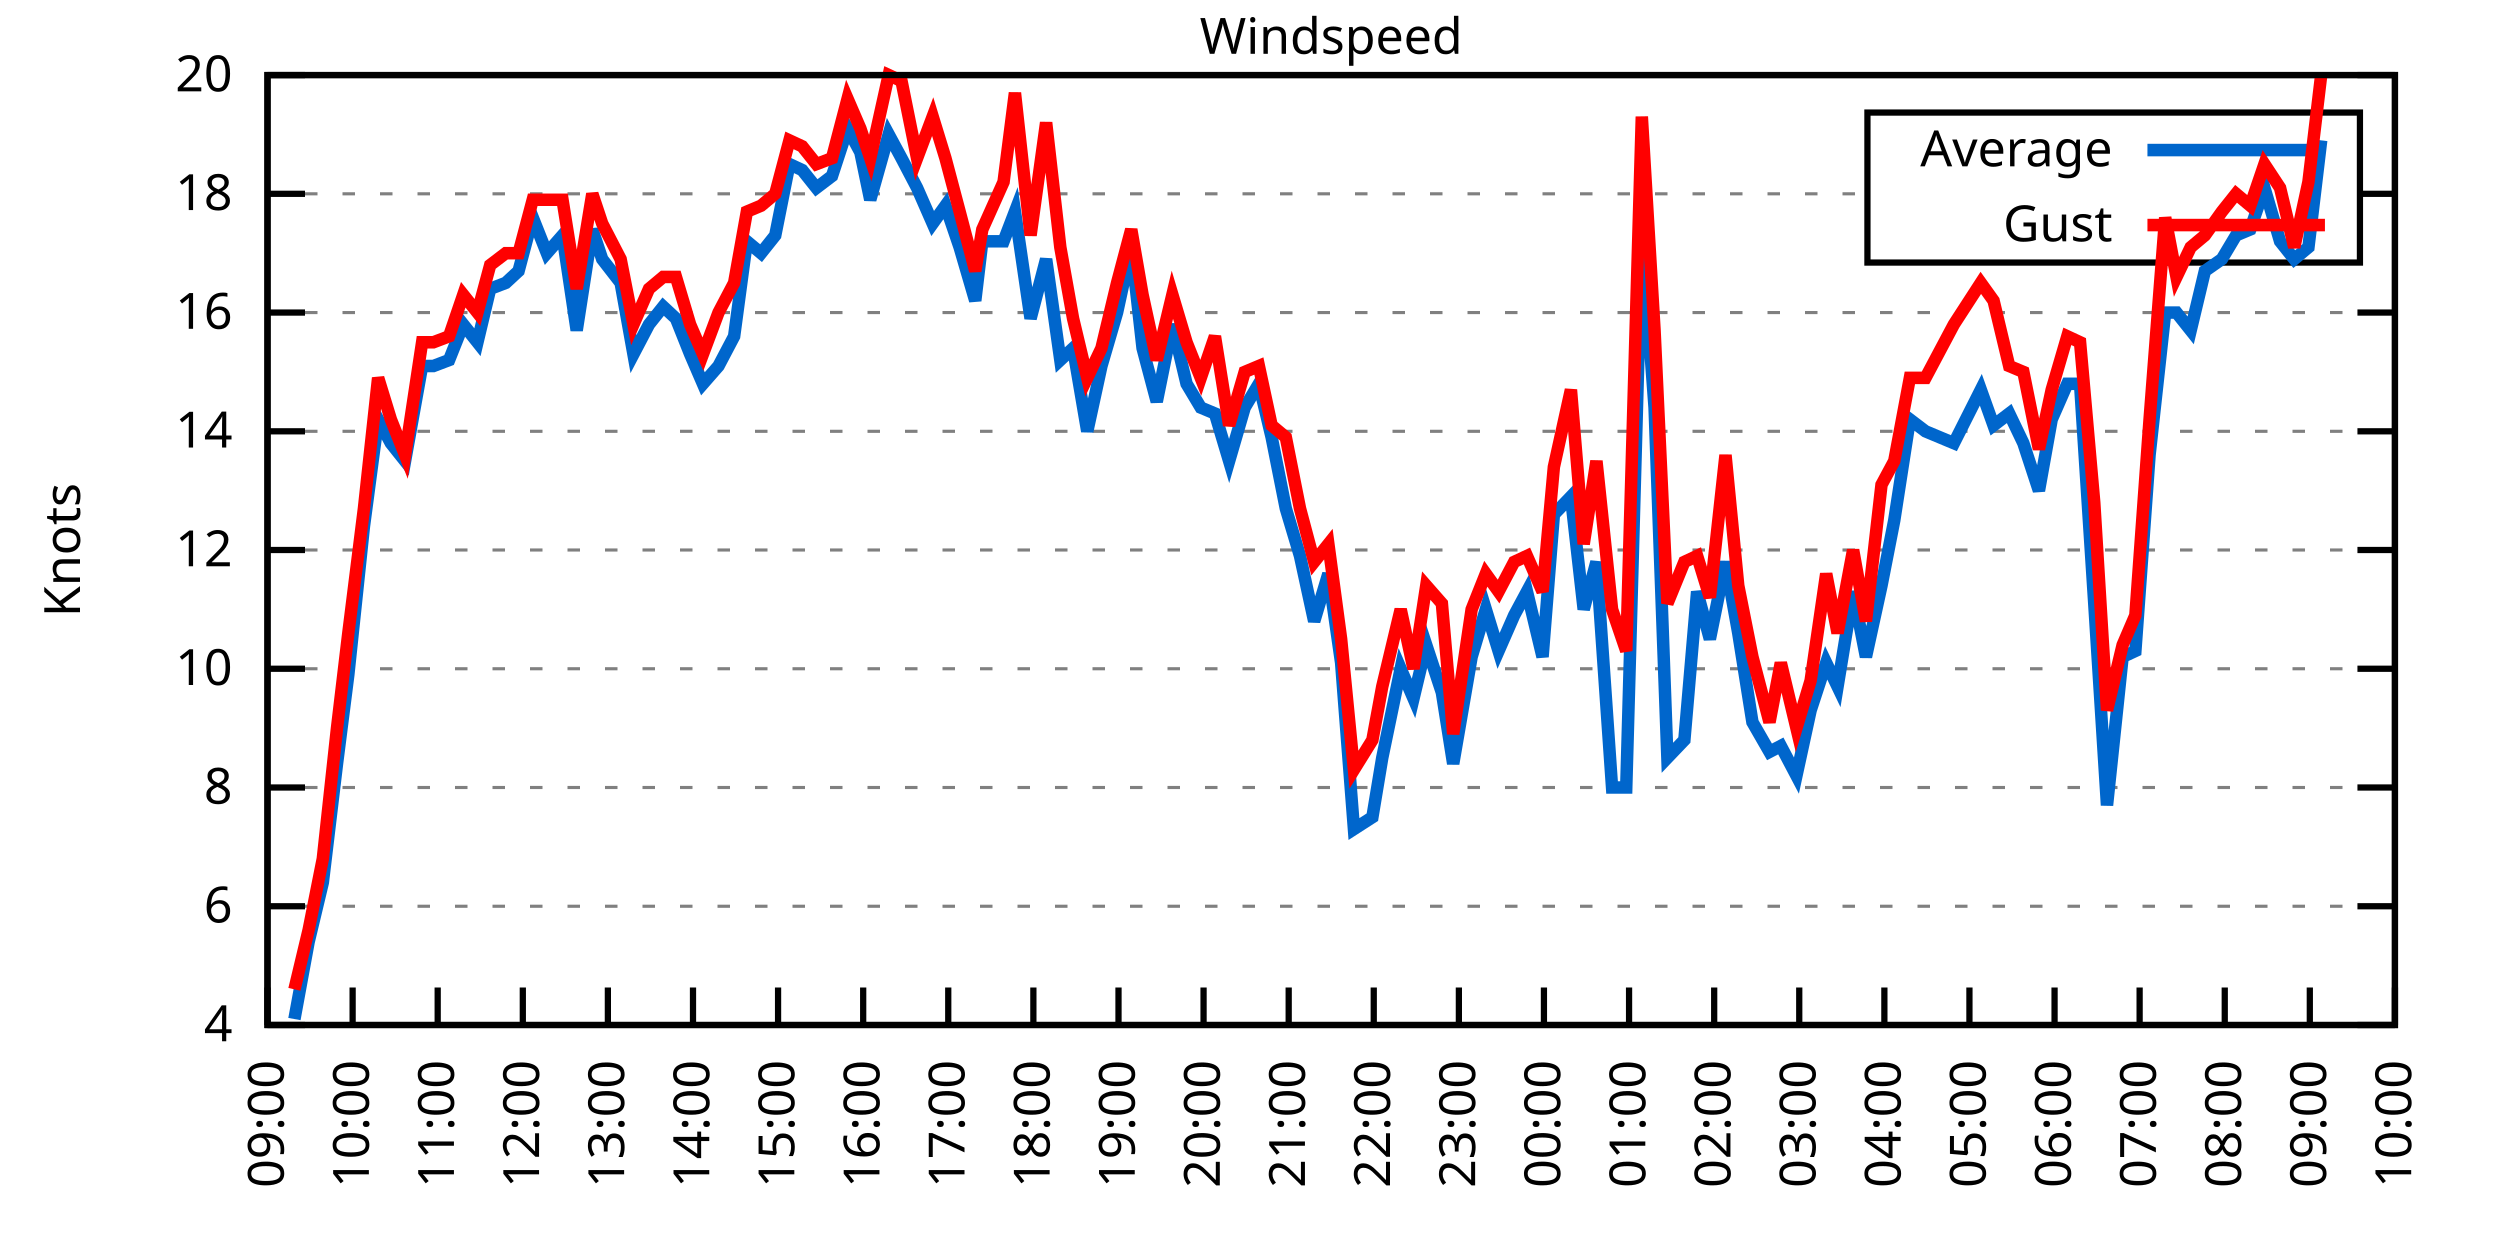
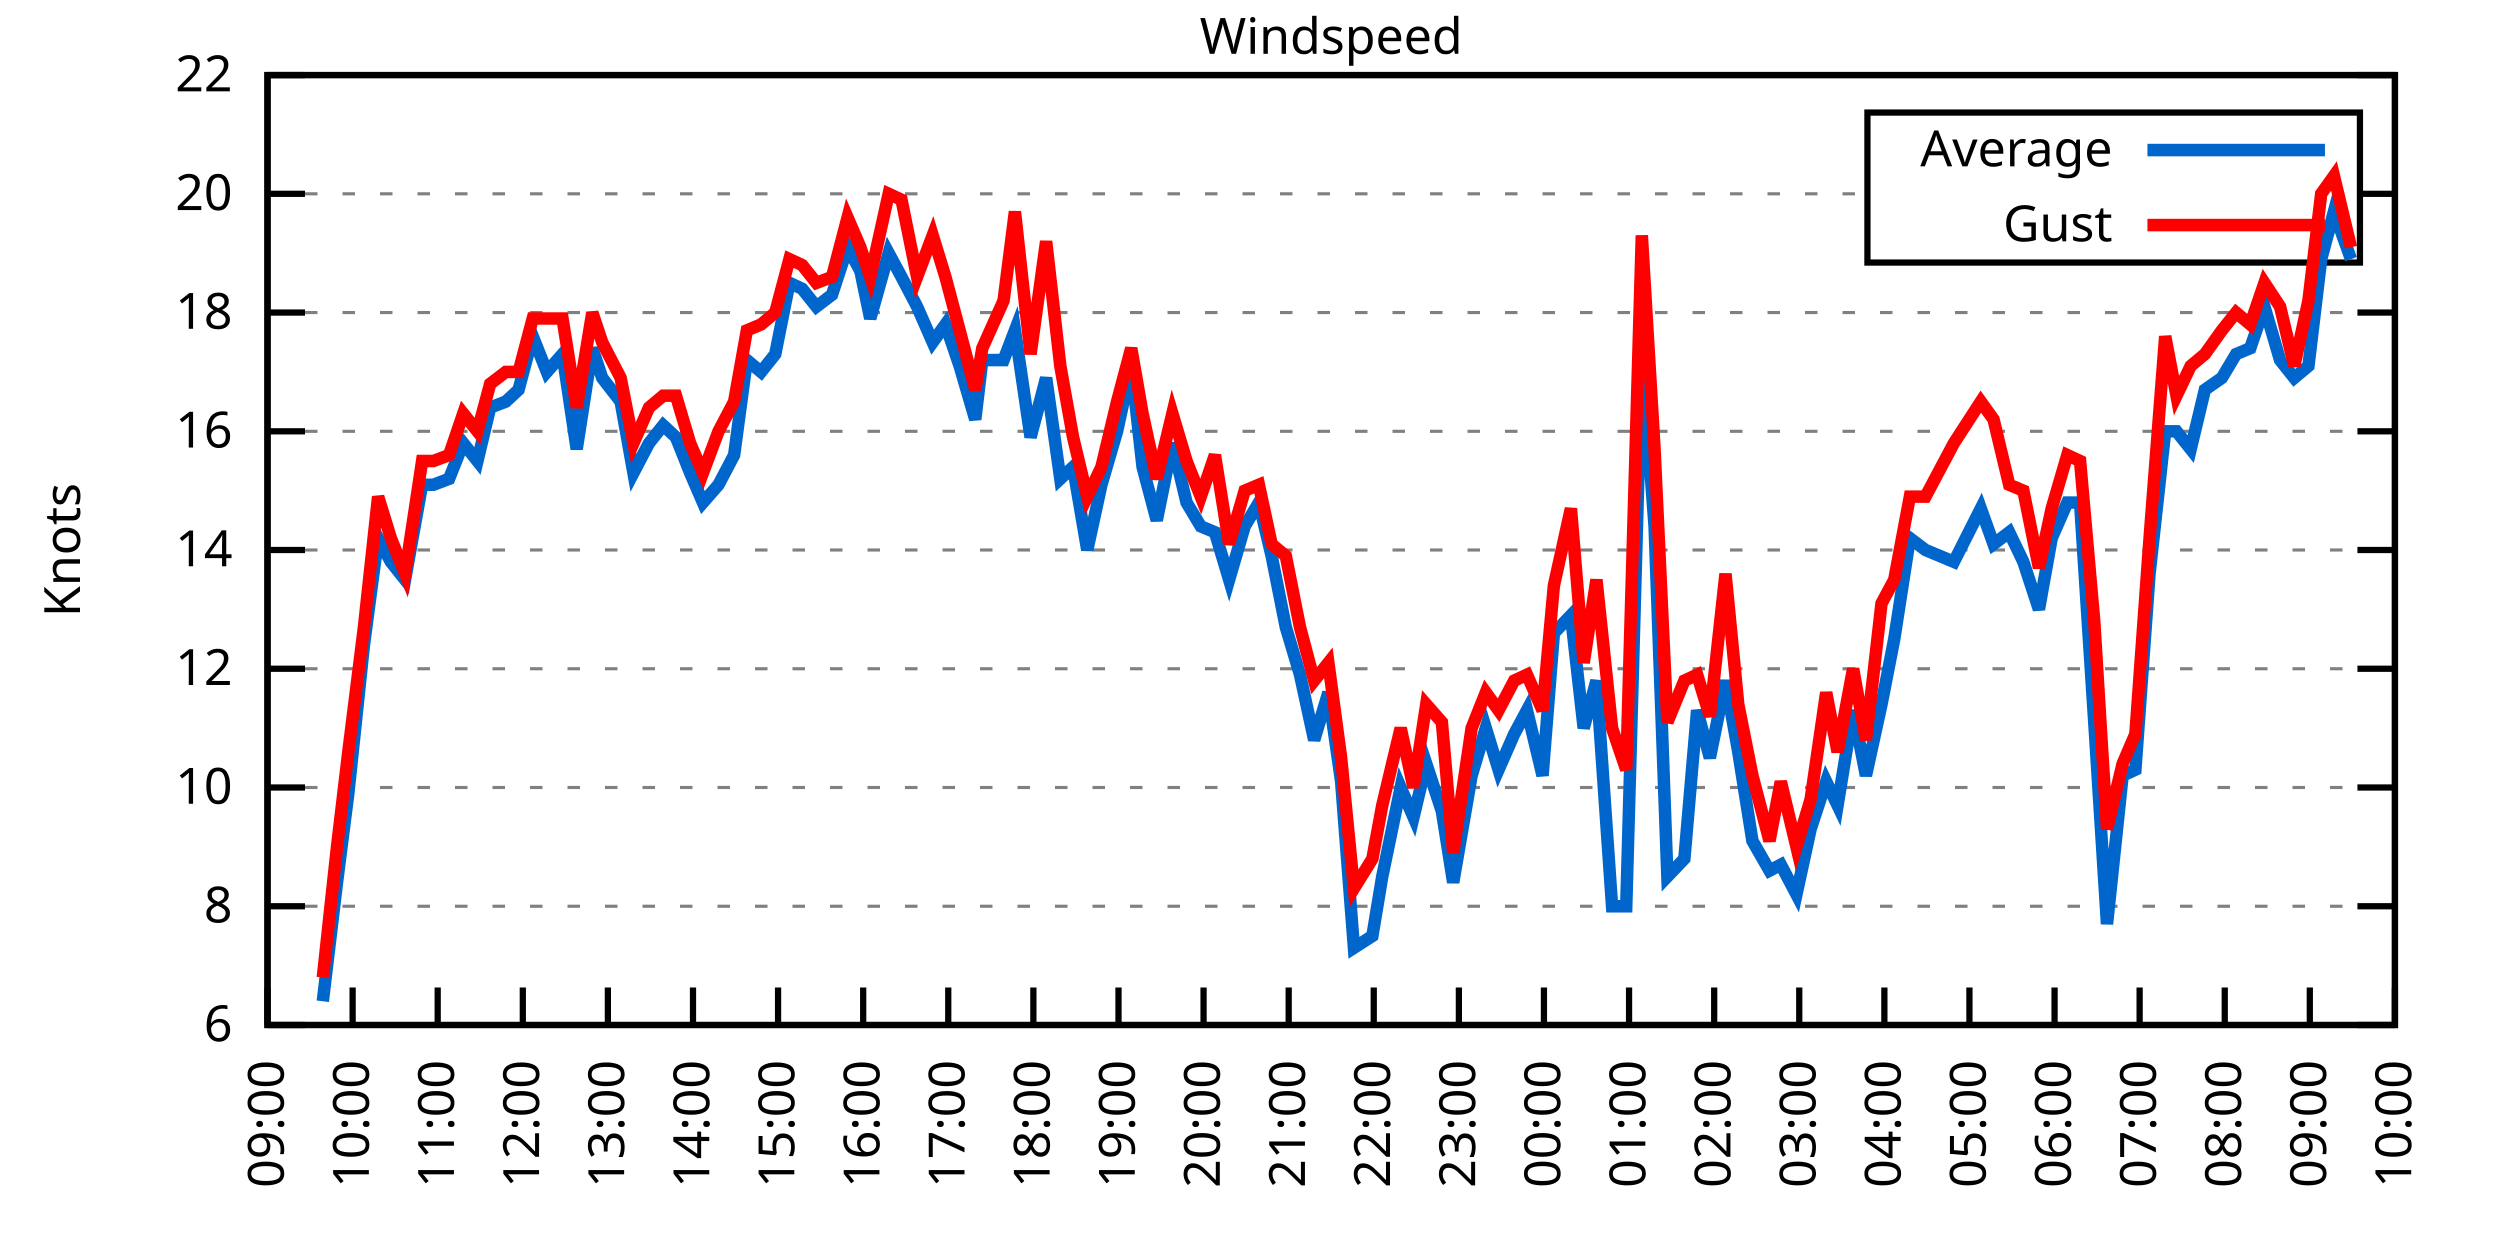
<svg xmlns="http://www.w3.org/2000/svg" xmlns:xlink="http://www.w3.org/1999/xlink" width="400" height="200" viewBox="0 0 400 200">
  <g id="gnuplot_canvas">
    <rect x="0" y="0" width="400" height="200" fill="none" />
    <defs>
      <circle id="gpDot" r="0.5" stroke-width="0.5" stroke="currentColor" />
      <path id="gpPt0" stroke-width="0.333" stroke="currentColor" d="M-1,0 h2 M0,-1 v2" />
      <path id="gpPt1" stroke-width="0.333" stroke="currentColor" d="M-1,-1 L1,1 M1,-1 L-1,1" />
      <path id="gpPt2" stroke-width="0.333" stroke="currentColor" d="M-1,0 L1,0 M0,-1 L0,1 M-1,-1 L1,1 M-1,1 L1,-1" />
      <rect id="gpPt3" stroke-width="0.333" stroke="currentColor" x="-1" y="-1" width="2" height="2" />
      <rect id="gpPt4" stroke-width="0.333" stroke="currentColor" fill="currentColor" x="-1" y="-1" width="2" height="2" />
      <circle id="gpPt5" stroke-width="0.333" stroke="currentColor" cx="0" cy="0" r="1" />
      <use xlink:href="#gpPt5" id="gpPt6" fill="currentColor" stroke="none" />
      <path id="gpPt7" stroke-width="0.333" stroke="currentColor" d="M0,-1.33 L-1.33,0.67 L1.33,0.67 z" />
      <use xlink:href="#gpPt7" id="gpPt8" fill="currentColor" stroke="none" />
      <use xlink:href="#gpPt7" id="gpPt9" stroke="currentColor" transform="rotate(180)" />
      <use xlink:href="#gpPt9" id="gpPt10" fill="currentColor" stroke="none" />
      <use xlink:href="#gpPt3" id="gpPt11" stroke="currentColor" transform="rotate(45)" />
      <use xlink:href="#gpPt11" id="gpPt12" fill="currentColor" stroke="none" />
      <path id="gpPt13" stroke-width="0.333" stroke="currentColor" d="M0,1.330 L1.265,0.411 L0.782,-1.067 L-0.782,-1.076 L-1.265,0.411 z" />
      <use xlink:href="#gpPt13" id="gpPt14" fill="currentColor" stroke="none" />
      <filter id="textbox" filterUnits="objectBoundingBox" x="0" y="0" height="1" width="1">
        <feFlood flood-color="white" flood-opacity="1" result="bgnd" />
        <feComposite in="SourceGraphic" in2="bgnd" operator="atop" />
      </filter>
      <filter id="greybox" filterUnits="objectBoundingBox" x="0" y="0" height="1" width="1">
        <feFlood flood-color="lightgrey" flood-opacity="1" result="grey" />
        <feComposite in="SourceGraphic" in2="grey" operator="atop" />
      </filter>
    </defs>
    <g fill="none" color="white" stroke="currentColor" stroke-width="1.00" stroke-linecap="butt" stroke-linejoin="miter">
</g>
    <g fill="none" color="black" stroke="currentColor" stroke-width="1.00" stroke-linecap="butt" stroke-linejoin="miter">
      <g stroke="none" shape-rendering="crispEdges">
        <polygon fill="rgb(255, 255, 255)" points="42.80,164.00 383.18,164.00 383.18,12.02 42.80,12.02 " />
      </g>
    </g>
    <g fill="none" color="black" stroke="currentColor" stroke-width="1.00" stroke-linecap="butt" stroke-linejoin="miter">
</g>
    <g fill="none" color="black" stroke="black" stroke-width="0.50" stroke-linecap="butt" stroke-linejoin="miter">
</g>
    <g fill="none" color="gray" stroke="currentColor" stroke-width="0.50" stroke-linecap="butt" stroke-linejoin="miter">
      <path stroke="gray" stroke-dasharray="2,4" class="gridline" d="M42.80,164.00 L383.19,164.00  " />
    </g>
    <g fill="none" color="gray" stroke="gray" stroke-width="1.00" stroke-linecap="butt" stroke-linejoin="miter">
</g>
    <g fill="none" color="black" stroke="currentColor" stroke-width="1.00" stroke-linecap="butt" stroke-linejoin="miter">
      <path stroke="black" d="M42.80,164.00 L48.80,164.00 M383.19,164.00 L377.19,164.00  " />
      <g transform="translate(37.20,166.60)" stroke="none" fill="black" font-family="Sans" font-size="8.00" text-anchor="end">
        <text>
-           <tspan font-family="Sans"> 4</tspan>
+           <tspan font-family="Sans"> 6</tspan>
        </text>
      </g>
    </g>
    <g fill="none" color="black" stroke="currentColor" stroke-width="1.00" stroke-linecap="butt" stroke-linejoin="miter">
</g>
    <g fill="none" color="black" stroke="black" stroke-width="0.50" stroke-linecap="butt" stroke-linejoin="miter">
</g>
    <g fill="none" color="gray" stroke="currentColor" stroke-width="0.50" stroke-linecap="butt" stroke-linejoin="miter">
      <path stroke="gray" stroke-dasharray="2,4" class="gridline" d="M42.80,145.00 L383.19,145.00  " />
    </g>
    <g fill="none" color="gray" stroke="gray" stroke-width="1.00" stroke-linecap="butt" stroke-linejoin="miter">
</g>
    <g fill="none" color="black" stroke="currentColor" stroke-width="1.00" stroke-linecap="butt" stroke-linejoin="miter">
      <path stroke="black" d="M42.80,145.00 L48.80,145.00 M383.19,145.00 L377.19,145.00  " />
      <g transform="translate(37.20,147.60)" stroke="none" fill="black" font-family="Sans" font-size="8.00" text-anchor="end">
        <text>
-           <tspan font-family="Sans"> 6</tspan>
+           <tspan font-family="Sans"> 8</tspan>
        </text>
      </g>
    </g>
    <g fill="none" color="black" stroke="currentColor" stroke-width="1.00" stroke-linecap="butt" stroke-linejoin="miter">
</g>
    <g fill="none" color="black" stroke="black" stroke-width="0.50" stroke-linecap="butt" stroke-linejoin="miter">
</g>
    <g fill="none" color="gray" stroke="currentColor" stroke-width="0.50" stroke-linecap="butt" stroke-linejoin="miter">
      <path stroke="gray" stroke-dasharray="2,4" class="gridline" d="M42.80,126.00 L383.19,126.00  " />
    </g>
    <g fill="none" color="gray" stroke="gray" stroke-width="1.00" stroke-linecap="butt" stroke-linejoin="miter">
</g>
    <g fill="none" color="black" stroke="currentColor" stroke-width="1.00" stroke-linecap="butt" stroke-linejoin="miter">
      <path stroke="black" d="M42.80,126.00 L48.80,126.00 M383.19,126.00 L377.19,126.00  " />
      <g transform="translate(37.20,128.60)" stroke="none" fill="black" font-family="Sans" font-size="8.00" text-anchor="end">
        <text>
-           <tspan font-family="Sans"> 8</tspan>
+           <tspan font-family="Sans"> 10</tspan>
        </text>
      </g>
    </g>
    <g fill="none" color="black" stroke="currentColor" stroke-width="1.00" stroke-linecap="butt" stroke-linejoin="miter">
</g>
    <g fill="none" color="black" stroke="black" stroke-width="0.50" stroke-linecap="butt" stroke-linejoin="miter">
</g>
    <g fill="none" color="gray" stroke="currentColor" stroke-width="0.50" stroke-linecap="butt" stroke-linejoin="miter">
      <path stroke="gray" stroke-dasharray="2,4" class="gridline" d="M42.80,107.00 L383.19,107.00  " />
    </g>
    <g fill="none" color="gray" stroke="gray" stroke-width="1.00" stroke-linecap="butt" stroke-linejoin="miter">
</g>
    <g fill="none" color="black" stroke="currentColor" stroke-width="1.00" stroke-linecap="butt" stroke-linejoin="miter">
      <path stroke="black" d="M42.80,107.00 L48.80,107.00 M383.19,107.00 L377.19,107.00  " />
      <g transform="translate(37.20,109.60)" stroke="none" fill="black" font-family="Sans" font-size="8.00" text-anchor="end">
        <text>
-           <tspan font-family="Sans"> 10</tspan>
+           <tspan font-family="Sans"> 12</tspan>
        </text>
      </g>
    </g>
    <g fill="none" color="black" stroke="currentColor" stroke-width="1.00" stroke-linecap="butt" stroke-linejoin="miter">
</g>
    <g fill="none" color="black" stroke="black" stroke-width="0.50" stroke-linecap="butt" stroke-linejoin="miter">
</g>
    <g fill="none" color="gray" stroke="currentColor" stroke-width="0.50" stroke-linecap="butt" stroke-linejoin="miter">
      <path stroke="gray" stroke-dasharray="2,4" class="gridline" d="M42.80,88.00 L383.19,88.00  " />
    </g>
    <g fill="none" color="gray" stroke="gray" stroke-width="1.00" stroke-linecap="butt" stroke-linejoin="miter">
</g>
    <g fill="none" color="black" stroke="currentColor" stroke-width="1.00" stroke-linecap="butt" stroke-linejoin="miter">
      <path stroke="black" d="M42.80,88.00 L48.80,88.00 M383.19,88.00 L377.19,88.00  " />
      <g transform="translate(37.20,90.60)" stroke="none" fill="black" font-family="Sans" font-size="8.00" text-anchor="end">
        <text>
-           <tspan font-family="Sans"> 12</tspan>
+           <tspan font-family="Sans"> 14</tspan>
        </text>
      </g>
    </g>
    <g fill="none" color="black" stroke="currentColor" stroke-width="1.00" stroke-linecap="butt" stroke-linejoin="miter">
</g>
    <g fill="none" color="black" stroke="black" stroke-width="0.50" stroke-linecap="butt" stroke-linejoin="miter">
</g>
    <g fill="none" color="gray" stroke="currentColor" stroke-width="0.50" stroke-linecap="butt" stroke-linejoin="miter">
      <path stroke="gray" stroke-dasharray="2,4" class="gridline" d="M42.80,69.01 L383.19,69.01  " />
    </g>
    <g fill="none" color="gray" stroke="gray" stroke-width="1.00" stroke-linecap="butt" stroke-linejoin="miter">
</g>
    <g fill="none" color="black" stroke="currentColor" stroke-width="1.00" stroke-linecap="butt" stroke-linejoin="miter">
      <path stroke="black" d="M42.80,69.01 L48.80,69.01 M383.19,69.01 L377.19,69.01  " />
      <g transform="translate(37.20,71.61)" stroke="none" fill="black" font-family="Sans" font-size="8.00" text-anchor="end">
        <text>
-           <tspan font-family="Sans"> 14</tspan>
+           <tspan font-family="Sans"> 16</tspan>
        </text>
      </g>
    </g>
    <g fill="none" color="black" stroke="currentColor" stroke-width="1.00" stroke-linecap="butt" stroke-linejoin="miter">
</g>
    <g fill="none" color="black" stroke="black" stroke-width="0.50" stroke-linecap="butt" stroke-linejoin="miter">
</g>
    <g fill="none" color="gray" stroke="currentColor" stroke-width="0.50" stroke-linecap="butt" stroke-linejoin="miter">
      <path stroke="gray" stroke-dasharray="2,4" class="gridline" d="M42.80,50.01 L383.19,50.01  " />
    </g>
    <g fill="none" color="gray" stroke="gray" stroke-width="1.00" stroke-linecap="butt" stroke-linejoin="miter">
</g>
    <g fill="none" color="black" stroke="currentColor" stroke-width="1.00" stroke-linecap="butt" stroke-linejoin="miter">
      <path stroke="black" d="M42.80,50.01 L48.80,50.01 M383.19,50.01 L377.19,50.01  " />
      <g transform="translate(37.20,52.61)" stroke="none" fill="black" font-family="Sans" font-size="8.00" text-anchor="end">
        <text>
-           <tspan font-family="Sans"> 16</tspan>
+           <tspan font-family="Sans"> 18</tspan>
        </text>
      </g>
    </g>
    <g fill="none" color="black" stroke="currentColor" stroke-width="1.00" stroke-linecap="butt" stroke-linejoin="miter">
</g>
    <g fill="none" color="black" stroke="black" stroke-width="0.50" stroke-linecap="butt" stroke-linejoin="miter">
</g>
    <g fill="none" color="gray" stroke="currentColor" stroke-width="0.50" stroke-linecap="butt" stroke-linejoin="miter">
      <path stroke="gray" stroke-dasharray="2,4" class="gridline" d="M42.80,31.01 L298.79,31.01 M377.59,31.01 L383.19,31.01  " />
    </g>
    <g fill="none" color="gray" stroke="gray" stroke-width="1.00" stroke-linecap="butt" stroke-linejoin="miter">
</g>
    <g fill="none" color="black" stroke="currentColor" stroke-width="1.00" stroke-linecap="butt" stroke-linejoin="miter">
      <path stroke="black" d="M42.80,31.01 L48.80,31.01 M383.19,31.01 L377.19,31.01  " />
      <g transform="translate(37.20,33.61)" stroke="none" fill="black" font-family="Sans" font-size="8.00" text-anchor="end">
        <text>
-           <tspan font-family="Sans"> 18</tspan>
+           <tspan font-family="Sans"> 20</tspan>
        </text>
      </g>
    </g>
    <g fill="none" color="black" stroke="currentColor" stroke-width="1.00" stroke-linecap="butt" stroke-linejoin="miter">
</g>
    <g fill="none" color="black" stroke="black" stroke-width="0.50" stroke-linecap="butt" stroke-linejoin="miter">
</g>
    <g fill="none" color="gray" stroke="currentColor" stroke-width="0.50" stroke-linecap="butt" stroke-linejoin="miter">
      <path stroke="gray" stroke-dasharray="2,4" class="gridline" d="M42.80,12.01 L383.19,12.01  " />
    </g>
    <g fill="none" color="gray" stroke="gray" stroke-width="1.00" stroke-linecap="butt" stroke-linejoin="miter">
</g>
    <g fill="none" color="black" stroke="currentColor" stroke-width="1.00" stroke-linecap="butt" stroke-linejoin="miter">
      <path stroke="black" d="M42.80,12.01 L48.80,12.01 M383.19,12.01 L377.19,12.01  " />
      <g transform="translate(37.20,14.61)" stroke="none" fill="black" font-family="Sans" font-size="8.00" text-anchor="end">
        <text>
-           <tspan font-family="Sans"> 20</tspan>
+           <tspan font-family="Sans"> 22</tspan>
        </text>
      </g>
    </g>
    <g fill="none" color="black" stroke="currentColor" stroke-width="1.00" stroke-linecap="butt" stroke-linejoin="miter">
      <path stroke="black" d="M42.80,164.00 L42.80,158.00  " />
      <g transform="translate(45.40,169.60) rotate(270.00)" stroke="none" fill="black" font-family="Sans" font-size="8.00" text-anchor="end">
        <text>
          <tspan font-family="Sans">09:00</tspan>
        </text>
      </g>
    </g>
    <g fill="none" color="black" stroke="currentColor" stroke-width="1.00" stroke-linecap="butt" stroke-linejoin="miter">
      <path stroke="black" d="M56.42,164.00 L56.42,158.00  " />
      <g transform="translate(59.02,169.60) rotate(270.00)" stroke="none" fill="black" font-family="Sans" font-size="8.00" text-anchor="end">
        <text>
          <tspan font-family="Sans">10:00</tspan>
        </text>
      </g>
    </g>
    <g fill="none" color="black" stroke="currentColor" stroke-width="1.00" stroke-linecap="butt" stroke-linejoin="miter">
      <path stroke="black" d="M70.03,164.00 L70.03,158.00  " />
      <g transform="translate(72.63,169.60) rotate(270.00)" stroke="none" fill="black" font-family="Sans" font-size="8.00" text-anchor="end">
        <text>
          <tspan font-family="Sans">11:00</tspan>
        </text>
      </g>
    </g>
    <g fill="none" color="black" stroke="currentColor" stroke-width="1.00" stroke-linecap="butt" stroke-linejoin="miter">
      <path stroke="black" d="M83.65,164.00 L83.65,158.00  " />
      <g transform="translate(86.25,169.60) rotate(270.00)" stroke="none" fill="black" font-family="Sans" font-size="8.00" text-anchor="end">
        <text>
          <tspan font-family="Sans">12:00</tspan>
        </text>
      </g>
    </g>
    <g fill="none" color="black" stroke="currentColor" stroke-width="1.00" stroke-linecap="butt" stroke-linejoin="miter">
      <path stroke="black" d="M97.26,164.00 L97.26,158.00  " />
      <g transform="translate(99.86,169.60) rotate(270.00)" stroke="none" fill="black" font-family="Sans" font-size="8.00" text-anchor="end">
        <text>
          <tspan font-family="Sans">13:00</tspan>
        </text>
      </g>
    </g>
    <g fill="none" color="black" stroke="currentColor" stroke-width="1.00" stroke-linecap="butt" stroke-linejoin="miter">
      <path stroke="black" d="M110.88,164.00 L110.88,158.00  " />
      <g transform="translate(113.48,169.60) rotate(270.00)" stroke="none" fill="black" font-family="Sans" font-size="8.00" text-anchor="end">
        <text>
          <tspan font-family="Sans">14:00</tspan>
        </text>
      </g>
    </g>
    <g fill="none" color="black" stroke="currentColor" stroke-width="1.00" stroke-linecap="butt" stroke-linejoin="miter">
      <path stroke="black" d="M124.49,164.00 L124.49,158.00  " />
      <g transform="translate(127.09,169.60) rotate(270.00)" stroke="none" fill="black" font-family="Sans" font-size="8.00" text-anchor="end">
        <text>
          <tspan font-family="Sans">15:00</tspan>
        </text>
      </g>
    </g>
    <g fill="none" color="black" stroke="currentColor" stroke-width="1.00" stroke-linecap="butt" stroke-linejoin="miter">
      <path stroke="black" d="M138.11,164.00 L138.11,158.00  " />
      <g transform="translate(140.71,169.60) rotate(270.00)" stroke="none" fill="black" font-family="Sans" font-size="8.00" text-anchor="end">
        <text>
          <tspan font-family="Sans">16:00</tspan>
        </text>
      </g>
    </g>
    <g fill="none" color="black" stroke="currentColor" stroke-width="1.00" stroke-linecap="butt" stroke-linejoin="miter">
      <path stroke="black" d="M151.72,164.00 L151.72,158.00  " />
      <g transform="translate(154.32,169.60) rotate(270.00)" stroke="none" fill="black" font-family="Sans" font-size="8.00" text-anchor="end">
        <text>
          <tspan font-family="Sans">17:00</tspan>
        </text>
      </g>
    </g>
    <g fill="none" color="black" stroke="currentColor" stroke-width="1.00" stroke-linecap="butt" stroke-linejoin="miter">
      <path stroke="black" d="M165.34,164.00 L165.34,158.00  " />
      <g transform="translate(167.94,169.60) rotate(270.00)" stroke="none" fill="black" font-family="Sans" font-size="8.00" text-anchor="end">
        <text>
          <tspan font-family="Sans">18:00</tspan>
        </text>
      </g>
    </g>
    <g fill="none" color="black" stroke="currentColor" stroke-width="1.00" stroke-linecap="butt" stroke-linejoin="miter">
      <path stroke="black" d="M178.96,164.00 L178.96,158.00  " />
      <g transform="translate(181.56,169.60) rotate(270.00)" stroke="none" fill="black" font-family="Sans" font-size="8.00" text-anchor="end">
        <text>
          <tspan font-family="Sans">19:00</tspan>
        </text>
      </g>
    </g>
    <g fill="none" color="black" stroke="currentColor" stroke-width="1.00" stroke-linecap="butt" stroke-linejoin="miter">
      <path stroke="black" d="M192.57,164.00 L192.57,158.00  " />
      <g transform="translate(195.17,169.60) rotate(270.00)" stroke="none" fill="black" font-family="Sans" font-size="8.00" text-anchor="end">
        <text>
          <tspan font-family="Sans">20:00</tspan>
        </text>
      </g>
    </g>
    <g fill="none" color="black" stroke="currentColor" stroke-width="1.00" stroke-linecap="butt" stroke-linejoin="miter">
      <path stroke="black" d="M206.19,164.00 L206.19,158.00  " />
      <g transform="translate(208.79,169.60) rotate(270.00)" stroke="none" fill="black" font-family="Sans" font-size="8.00" text-anchor="end">
        <text>
          <tspan font-family="Sans">21:00</tspan>
        </text>
      </g>
    </g>
    <g fill="none" color="black" stroke="currentColor" stroke-width="1.00" stroke-linecap="butt" stroke-linejoin="miter">
      <path stroke="black" d="M219.80,164.00 L219.80,158.00  " />
      <g transform="translate(222.40,169.60) rotate(270.00)" stroke="none" fill="black" font-family="Sans" font-size="8.00" text-anchor="end">
        <text>
          <tspan font-family="Sans">22:00</tspan>
        </text>
      </g>
    </g>
    <g fill="none" color="black" stroke="currentColor" stroke-width="1.00" stroke-linecap="butt" stroke-linejoin="miter">
      <path stroke="black" d="M233.42,164.00 L233.42,158.00  " />
      <g transform="translate(236.02,169.60) rotate(270.00)" stroke="none" fill="black" font-family="Sans" font-size="8.00" text-anchor="end">
        <text>
          <tspan font-family="Sans">23:00</tspan>
        </text>
      </g>
    </g>
    <g fill="none" color="black" stroke="currentColor" stroke-width="1.00" stroke-linecap="butt" stroke-linejoin="miter">
      <path stroke="black" d="M247.03,164.00 L247.03,158.00  " />
      <g transform="translate(249.63,169.60) rotate(270.00)" stroke="none" fill="black" font-family="Sans" font-size="8.00" text-anchor="end">
        <text>
          <tspan font-family="Sans">00:00</tspan>
        </text>
      </g>
    </g>
    <g fill="none" color="black" stroke="currentColor" stroke-width="1.00" stroke-linecap="butt" stroke-linejoin="miter">
      <path stroke="black" d="M260.65,164.00 L260.65,158.00  " />
      <g transform="translate(263.25,169.60) rotate(270.00)" stroke="none" fill="black" font-family="Sans" font-size="8.00" text-anchor="end">
        <text>
          <tspan font-family="Sans">01:00</tspan>
        </text>
      </g>
    </g>
    <g fill="none" color="black" stroke="currentColor" stroke-width="1.00" stroke-linecap="butt" stroke-linejoin="miter">
      <path stroke="black" d="M274.27,164.00 L274.27,158.00  " />
      <g transform="translate(276.87,169.60) rotate(270.00)" stroke="none" fill="black" font-family="Sans" font-size="8.00" text-anchor="end">
        <text>
          <tspan font-family="Sans">02:00</tspan>
        </text>
      </g>
    </g>
    <g fill="none" color="black" stroke="currentColor" stroke-width="1.00" stroke-linecap="butt" stroke-linejoin="miter">
      <path stroke="black" d="M287.88,164.00 L287.88,158.00  " />
      <g transform="translate(290.48,169.60) rotate(270.00)" stroke="none" fill="black" font-family="Sans" font-size="8.00" text-anchor="end">
        <text>
          <tspan font-family="Sans">03:00</tspan>
        </text>
      </g>
    </g>
    <g fill="none" color="black" stroke="currentColor" stroke-width="1.00" stroke-linecap="butt" stroke-linejoin="miter">
      <path stroke="black" d="M301.50,164.00 L301.50,158.00  " />
      <g transform="translate(304.10,169.60) rotate(270.00)" stroke="none" fill="black" font-family="Sans" font-size="8.00" text-anchor="end">
        <text>
          <tspan font-family="Sans">04:00</tspan>
        </text>
      </g>
    </g>
    <g fill="none" color="black" stroke="currentColor" stroke-width="1.00" stroke-linecap="butt" stroke-linejoin="miter">
      <path stroke="black" d="M315.11,164.00 L315.11,158.00  " />
      <g transform="translate(317.71,169.60) rotate(270.00)" stroke="none" fill="black" font-family="Sans" font-size="8.00" text-anchor="end">
        <text>
          <tspan font-family="Sans">05:00</tspan>
        </text>
      </g>
    </g>
    <g fill="none" color="black" stroke="currentColor" stroke-width="1.00" stroke-linecap="butt" stroke-linejoin="miter">
      <path stroke="black" d="M328.73,164.00 L328.73,158.00  " />
      <g transform="translate(331.33,169.60) rotate(270.00)" stroke="none" fill="black" font-family="Sans" font-size="8.00" text-anchor="end">
        <text>
          <tspan font-family="Sans">06:00</tspan>
        </text>
      </g>
    </g>
    <g fill="none" color="black" stroke="currentColor" stroke-width="1.00" stroke-linecap="butt" stroke-linejoin="miter">
      <path stroke="black" d="M342.34,164.00 L342.34,158.00  " />
      <g transform="translate(344.94,169.60) rotate(270.00)" stroke="none" fill="black" font-family="Sans" font-size="8.00" text-anchor="end">
        <text>
          <tspan font-family="Sans">07:00</tspan>
        </text>
      </g>
    </g>
    <g fill="none" color="black" stroke="currentColor" stroke-width="1.00" stroke-linecap="butt" stroke-linejoin="miter">
      <path stroke="black" d="M355.96,164.00 L355.96,158.00  " />
      <g transform="translate(358.56,169.60) rotate(270.00)" stroke="none" fill="black" font-family="Sans" font-size="8.00" text-anchor="end">
        <text>
          <tspan font-family="Sans">08:00</tspan>
        </text>
      </g>
    </g>
    <g fill="none" color="black" stroke="currentColor" stroke-width="1.00" stroke-linecap="butt" stroke-linejoin="miter">
      <path stroke="black" d="M369.57,164.00 L369.57,158.00  " />
      <g transform="translate(372.17,169.60) rotate(270.00)" stroke="none" fill="black" font-family="Sans" font-size="8.00" text-anchor="end">
        <text>
          <tspan font-family="Sans">09:00</tspan>
        </text>
      </g>
    </g>
    <g fill="none" color="black" stroke="currentColor" stroke-width="1.00" stroke-linecap="butt" stroke-linejoin="miter">
      <path stroke="black" d="M383.19,164.00 L383.19,158.00  " />
      <g transform="translate(385.79,169.60) rotate(270.00)" stroke="none" fill="black" font-family="Sans" font-size="8.00" text-anchor="end">
        <text>
          <tspan font-family="Sans">10:00</tspan>
        </text>
      </g>
    </g>
    <g fill="none" color="black" stroke="currentColor" stroke-width="1.00" stroke-linecap="butt" stroke-linejoin="miter">
</g>
    <g fill="none" color="black" stroke="currentColor" stroke-width="1.00" stroke-linecap="butt" stroke-linejoin="miter">
      <path stroke="black" d="M42.80,12.01 L42.80,164.00 L383.19,164.00 L383.19,12.01 L42.80,12.01 Z  " />
    </g>
    <g fill="none" color="black" stroke="currentColor" stroke-width="1.00" stroke-linecap="butt" stroke-linejoin="miter">
</g>
    <g fill="none" color="black" stroke="currentColor" stroke-width="1.00" stroke-linecap="butt" stroke-linejoin="miter">
      <path stroke="black" d="M298.79,42.01 L298.79,18.01 L377.59,18.01 L377.59,42.01 L298.79,42.01 Z  " />
    </g>
    <g id="Windspeed_plot_1">
      <g fill="none" color="white" stroke="black" stroke-width="2.00" stroke-linecap="butt" stroke-linejoin="miter">
</g>
      <g fill="none" color="black" stroke="currentColor" stroke-width="2.00" stroke-linecap="butt" stroke-linejoin="miter">
        <g transform="translate(337.99,26.61)" stroke="none" fill="black" font-family="Sans" font-size="8.00" text-anchor="end">
          <text>
            <tspan font-family="Sans">Average</tspan>
          </text>
        </g>
      </g>
      <g fill="none" color="black" stroke="currentColor" stroke-width="2.00" stroke-linecap="butt" stroke-linejoin="miter">
-         <path stroke="rgb(  0, 102, 204)" d="M343.59,24.01 L371.99,24.01 M47.11,163.05 L49.38,150.70 L51.65,141.20 L53.92,122.20 L55.73,107.95 L58.23,84.21   L60.50,67.11 L62.54,70.91 L64.81,73.76 L67.54,58.56 L69.35,58.56 L71.85,57.61 L74.12,51.91 L76.39,54.76   L78.43,46.21 L80.92,45.26 L82.97,43.36 L85.24,34.81 L87.50,40.51 L90.00,37.66 L92.27,52.86 L94.77,36.71   L96.35,41.46 L99.30,45.26 L101.35,56.66 L103.84,51.91 L106.11,49.06 L108.15,50.96 L110.42,56.66 L112.47,61.41   L114.96,58.56 L117.46,53.81 L119.50,38.61 L121.77,40.51 L124.04,37.66 L126.31,26.26 L128.35,27.21 L130.62,30.06   L133.12,28.16 L135.61,20.56 L137.66,24.36 L139.24,31.96 L142.19,21.51 L144.24,25.31 L146.73,30.06 L149.23,35.76   L151.27,32.91 L153.54,39.56 L156.04,48.11 L157.17,38.61 L160.57,38.61 L162.39,33.86 L164.89,50.96 L167.38,41.46   L169.65,57.61 L171.69,55.71 L173.96,69.01 L176.23,58.56 L178.73,50.01 L181.00,39.56 L182.81,55.71 L185.08,64.26   L187.58,51.91 L189.85,61.41 L192.12,65.21 L194.39,66.16 L196.66,73.76 L199.15,65.21 L201.42,61.41 L203.46,69.96   L205.73,81.36 L208.00,88.95 L210.27,99.40 L212.54,91.80 L214.58,106.05 L216.63,132.65 L219.58,130.75 L221.16,121.25   L224.11,107.00 L226.16,111.75 L228.20,103.20 L230.70,110.80 L232.51,122.20 L235.46,105.10 L237.73,97.50 L239.77,104.15   L242.27,98.45 L244.31,94.65 L246.81,105.10 L248.62,82.31 L251.35,79.46 L253.39,97.50 L255.43,89.90 L257.93,126.00   L260.20,126.00 L262.69,37.66 L264.73,65.21 L266.78,121.25 L269.50,118.40 L271.54,94.65 L273.58,102.25 L276.08,89.90   L278.12,101.30 L280.39,115.55 L283.12,120.30 L284.93,119.35 L287.43,124.10 L289.70,113.65 L292.19,106.05 L294.01,109.85   L296.50,94.65 L298.55,105.10 L301.04,93.70 L303.08,83.26 L305.58,67.11 L308.08,69.01 L312.62,70.91 L316.93,62.36   L318.97,68.06 L321.47,66.16 L323.74,70.91 L326.23,78.51 L328.27,67.11 L330.77,61.41 L332.81,61.41 L335.08,96.55   L337.12,128.85 L339.62,105.10 L341.66,104.15 L343.93,72.81 L346.43,50.01 L348.24,50.01 L350.51,52.86 L352.78,43.36   L355.50,41.46 L357.77,37.66 L360.04,36.71 L362.31,30.06 L364.81,38.61 L367.08,41.46 L369.35,39.56 L371.39,22.46    " />
+         <path stroke="rgb(  0, 102, 204)" d="M343.59,24.01 L371.99,24.01 M51.65,160.20 L53.92,141.20 L55.73,126.95 L58.23,103.20 L60.50,86.11 L62.54,89.90   L64.81,92.75 L67.54,77.56 L69.35,77.56 L71.85,76.61 L74.12,70.91 L76.39,73.76 L78.43,65.21 L80.92,64.26   L82.97,62.36 L85.24,53.81 L87.50,59.51 L90.00,56.66 L92.27,71.86 L94.77,55.71 L96.35,60.46 L99.30,64.26   L101.35,75.66 L103.84,70.91 L106.11,68.06 L108.15,69.96 L110.42,75.66 L112.47,80.41 L114.96,77.56 L117.46,72.81   L119.50,57.61 L121.77,59.51 L124.04,56.66 L126.31,45.26 L128.35,46.21 L130.62,49.06 L133.12,47.16 L135.61,39.56   L137.66,43.36 L139.24,50.96 L142.19,40.51 L144.24,44.31 L146.73,49.06 L149.23,54.76 L151.27,51.91 L153.54,58.56   L156.04,67.11 L157.17,57.61 L160.57,57.61 L162.39,52.86 L164.89,69.96 L167.38,60.46 L169.65,76.61 L171.69,74.71   L173.96,88.00 L176.23,77.56 L178.73,69.01 L181.00,58.56 L182.81,74.71 L185.08,83.26 L187.58,70.91 L189.85,80.41   L192.12,84.21 L194.39,85.16 L196.66,92.75 L199.15,84.21 L201.42,80.41 L203.46,88.95 L205.73,100.35 L208.00,107.95   L210.27,118.40 L212.54,110.80 L214.58,125.05 L216.63,151.65 L219.58,149.75 L221.16,140.25 L224.11,126.00 L226.16,130.75   L228.20,122.20 L230.70,129.80 L232.51,141.20 L235.46,124.10 L237.73,116.50 L239.77,123.15 L242.27,117.45 L244.31,113.65   L246.81,124.10 L248.62,101.30 L251.35,98.45 L253.39,116.50 L255.43,108.90 L257.93,145.00 L260.20,145.00 L262.69,56.66   L264.73,84.21 L266.78,140.25 L269.50,137.40 L271.54,113.65 L273.58,121.25 L276.08,108.90 L278.12,120.30 L280.39,134.55   L283.12,139.30 L284.93,138.35 L287.43,143.10 L289.70,132.65 L292.19,125.05 L294.01,128.85 L296.50,113.65 L298.55,124.10   L301.04,112.70 L303.08,102.25 L305.58,86.11 L308.08,88.00 L312.62,89.90 L316.93,81.36 L318.97,87.06 L321.47,85.16   L323.74,89.90 L326.23,97.50 L328.27,86.11 L330.77,80.41 L332.81,80.41 L335.08,115.55 L337.12,147.85 L339.62,124.10   L341.66,123.15 L343.93,91.80 L346.43,69.01 L348.24,69.01 L350.51,71.86 L352.78,62.36 L355.50,60.46 L357.77,56.66   L360.04,55.71 L362.31,49.06 L364.81,57.61 L367.08,60.46 L369.35,58.56 L371.39,41.46 L373.43,33.86 L376.16,41.46    " />
      </g>
    </g>
    <g id="Windspeed_plot_2">
      <g fill="none" color="black" stroke="currentColor" stroke-width="2.00" stroke-linecap="butt" stroke-linejoin="miter">
        <g transform="translate(337.99,38.61)" stroke="none" fill="black" font-family="Sans" font-size="8.00" text-anchor="end">
          <text>
            <tspan font-family="Sans">Gust</tspan>
          </text>
        </g>
      </g>
      <g fill="none" color="black" stroke="currentColor" stroke-width="2.00" stroke-linecap="butt" stroke-linejoin="miter">
-         <path stroke="rgb(255,   0,   0)" d="M343.59,36.01 L371.99,36.01 M47.11,158.30 L49.38,148.80 L51.65,137.40 L53.92,116.50 L55.73,101.30 L58.23,81.36   L60.50,60.46 L62.54,67.11 L64.81,72.81 L67.54,54.76 L69.35,54.76 L71.85,53.81 L74.12,47.16 L76.39,50.01   L78.43,42.41 L80.92,40.51 L82.97,40.51 L85.24,31.96 L87.50,31.96 L90.00,31.96 L92.27,46.21 L94.77,31.01   L96.35,35.76 L99.30,41.46 L101.35,51.91 L103.84,46.21 L106.11,44.31 L108.15,44.31 L110.42,51.91 L112.47,56.66   L114.96,50.01 L117.46,45.26 L119.50,33.86 L121.77,32.91 L124.04,31.01 L126.31,22.46 L128.35,23.41 L130.62,26.26   L133.12,25.31 L135.61,15.81 L137.66,20.56 L139.24,25.31 L142.19,12.01 L144.24,12.96 L146.73,25.31 L149.23,18.66   L151.27,25.31 L153.54,33.86 L156.04,43.36 L157.17,36.71 L160.57,29.11 L162.39,14.86 L164.89,37.66 L167.38,19.61   L169.65,39.56 L171.69,50.96 L173.96,60.46 L176.23,55.71 L178.73,45.26 L181.00,36.71 L182.81,47.16 L185.08,57.61   L187.58,47.16 L189.85,54.76 L192.12,60.46 L194.39,53.81 L196.66,68.06 L199.15,59.51 L201.42,58.56 L203.46,68.06   L205.73,69.96 L208.00,81.36 L210.27,89.90 L212.54,87.06 L214.58,102.25 L216.63,123.15 L219.58,118.40 L221.16,109.85   L224.11,97.50 L226.16,107.00 L228.20,93.70 L230.70,96.55 L232.51,117.45 L235.46,97.50 L237.73,91.80 L239.77,94.65   L242.27,89.90 L244.31,88.95 L246.81,94.65 L248.62,74.71 L251.35,62.36 L253.39,87.06 L255.43,73.76 L257.93,97.50   L260.20,104.15 L262.69,18.66 L264.73,52.86 L266.78,96.55 L269.50,89.90 L271.54,88.95 L273.58,95.60 L276.08,72.81   L278.12,93.70 L280.39,105.10 L283.12,115.55 L284.93,106.05 L287.43,116.50 L289.70,108.90 L292.19,91.80 L294.01,101.30   L296.50,88.00 L298.55,99.40 L301.04,77.56 L303.08,73.76 L305.58,60.46 L308.08,60.46 L312.62,51.91 L316.93,45.26   L318.97,48.11 L321.47,58.56 L323.74,59.51 L326.23,71.86 L328.27,62.36 L330.77,53.81 L332.81,54.76 L335.08,80.41   L337.12,113.65 L339.62,103.20 L341.66,98.45 L343.93,67.11 L346.43,34.81 L348.24,44.31 L350.51,39.56 L352.78,37.66   L355.50,33.86 L357.77,31.01 L360.04,32.91 L362.31,26.26 L364.81,30.06 L367.08,39.56 L369.35,29.11 L371.39,12.01    " />
+         <path stroke="rgb(255,   0,   0)" d="M343.59,36.01 L371.99,36.01 M51.65,156.40 L53.92,135.50 L55.73,120.30 L58.23,100.35 L60.50,79.46 L62.54,86.11   L64.81,91.80 L67.54,73.76 L69.35,73.76 L71.85,72.81 L74.12,66.16 L76.39,69.01 L78.43,61.41 L80.92,59.51   L82.97,59.51 L85.24,50.96 L87.50,50.96 L90.00,50.96 L92.27,65.21 L94.77,50.01 L96.35,54.76 L99.30,60.46   L101.35,70.91 L103.84,65.21 L106.11,63.31 L108.15,63.31 L110.42,70.91 L112.47,75.66 L114.96,69.01 L117.46,64.26   L119.50,52.86 L121.77,51.91 L124.04,50.01 L126.31,41.46 L128.35,42.41 L130.62,45.26 L133.12,44.31 L135.61,34.81   L137.66,39.56 L139.24,44.31 L142.19,31.01 L144.24,31.96 L146.73,44.31 L149.23,37.66 L151.27,44.31 L153.54,52.86   L156.04,62.36 L157.17,55.71 L160.57,48.11 L162.39,33.86 L164.89,56.66 L167.38,38.61 L169.65,58.56 L171.69,69.96   L173.96,79.46 L176.23,74.71 L178.73,64.26 L181.00,55.71 L182.81,66.16 L185.08,76.61 L187.58,66.16 L189.85,73.76   L192.12,79.46 L194.39,72.81 L196.66,87.06 L199.15,78.51 L201.42,77.56 L203.46,87.06 L205.73,88.95 L208.00,100.35   L210.27,108.90 L212.54,106.05 L214.58,121.25 L216.63,142.15 L219.58,137.40 L221.16,128.85 L224.11,116.50 L226.16,126.00   L228.20,112.70 L230.70,115.55 L232.51,136.45 L235.46,116.50 L237.73,110.80 L239.77,113.65 L242.27,108.90 L244.31,107.95   L246.81,113.65 L248.62,93.70 L251.35,81.36 L253.39,106.05 L255.43,92.75 L257.93,116.50 L260.20,123.15 L262.69,37.66   L264.73,71.86 L266.78,115.55 L269.50,108.90 L271.54,107.95 L273.58,114.60 L276.08,91.80 L278.12,112.70 L280.39,124.10   L283.12,134.55 L284.93,125.05 L287.43,135.50 L289.70,127.90 L292.19,110.80 L294.01,120.30 L296.50,107.00 L298.55,118.40   L301.04,96.55 L303.08,92.75 L305.58,79.46 L308.08,79.46 L312.62,70.91 L316.93,64.26 L318.97,67.11 L321.47,77.56   L323.74,78.51 L326.23,90.85 L328.27,81.36 L330.77,72.81 L332.81,73.76 L335.08,99.40 L337.12,132.65 L339.62,122.20   L341.66,117.45 L343.93,86.11 L346.43,53.81 L348.24,63.31 L350.51,58.56 L352.78,56.66 L355.50,52.86 L357.77,50.01   L360.04,51.91 L362.31,45.26 L364.81,49.06 L367.08,58.56 L369.35,48.11 L371.39,31.01 L373.43,28.16 L376.16,39.56    " />
      </g>
    </g>
    <g fill="none" color="black" stroke="currentColor" stroke-width="2.00" stroke-linecap="butt" stroke-linejoin="miter">
</g>
    <g fill="none" color="black" stroke="black" stroke-width="1.00" stroke-linecap="butt" stroke-linejoin="miter">
</g>
    <g fill="none" color="black" stroke="currentColor" stroke-width="1.00" stroke-linecap="butt" stroke-linejoin="miter">
      <path stroke="black" d="M42.80,12.01 L42.80,164.00 L383.19,164.00 L383.19,12.01 L42.80,12.01 Z  " />
      <g transform="translate(12.80,88.01) rotate(270.00)" stroke="none" fill="black" font-family="Sans" font-size="8.00" text-anchor="middle">
        <text>
          <tspan font-family="Sans">Knots</tspan>
        </text>
      </g>
    </g>
    <g fill="none" color="black" stroke="currentColor" stroke-width="1.00" stroke-linecap="butt" stroke-linejoin="miter">
</g>
    <g fill="none" color="black" stroke="currentColor" stroke-width="1.00" stroke-linecap="butt" stroke-linejoin="miter">
      <g transform="translate(212.99,8.61)" stroke="none" fill="black" font-family="Sans" font-size="8.00" text-anchor="middle">
        <text>
          <tspan font-family="Sans">Windspeed</tspan>
        </text>
      </g>
    </g>
    <g fill="none" color="black" stroke="currentColor" stroke-width="1.00" stroke-linecap="butt" stroke-linejoin="miter">
</g>
  </g>
</svg>
